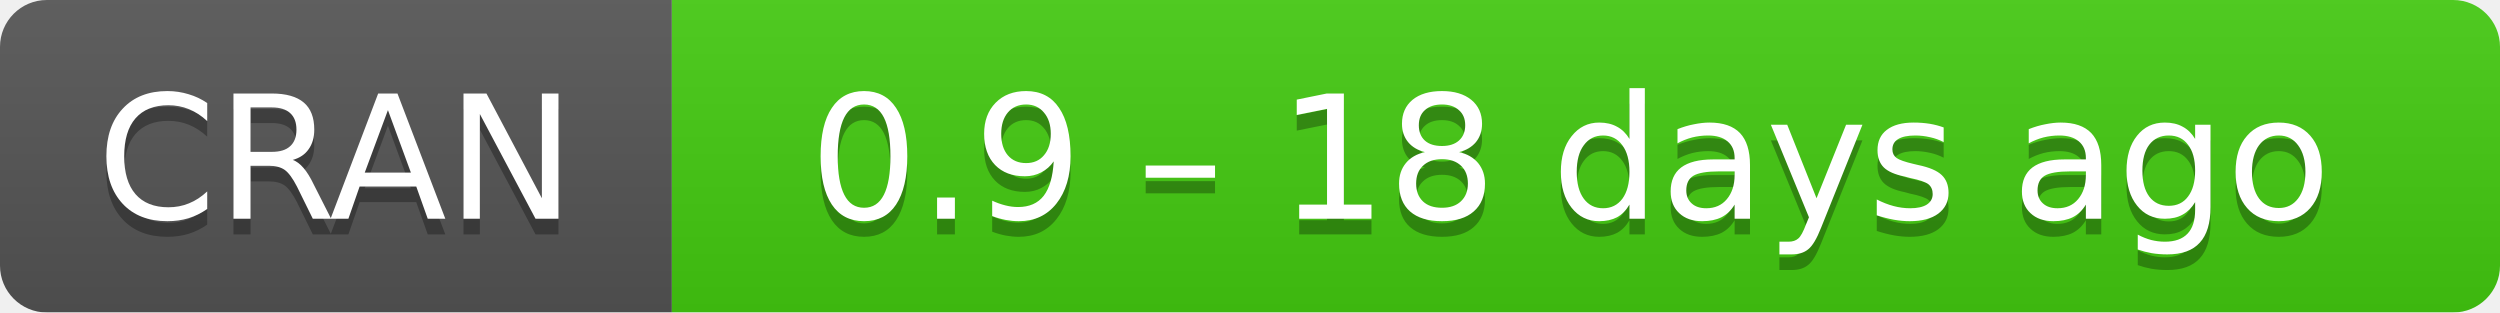
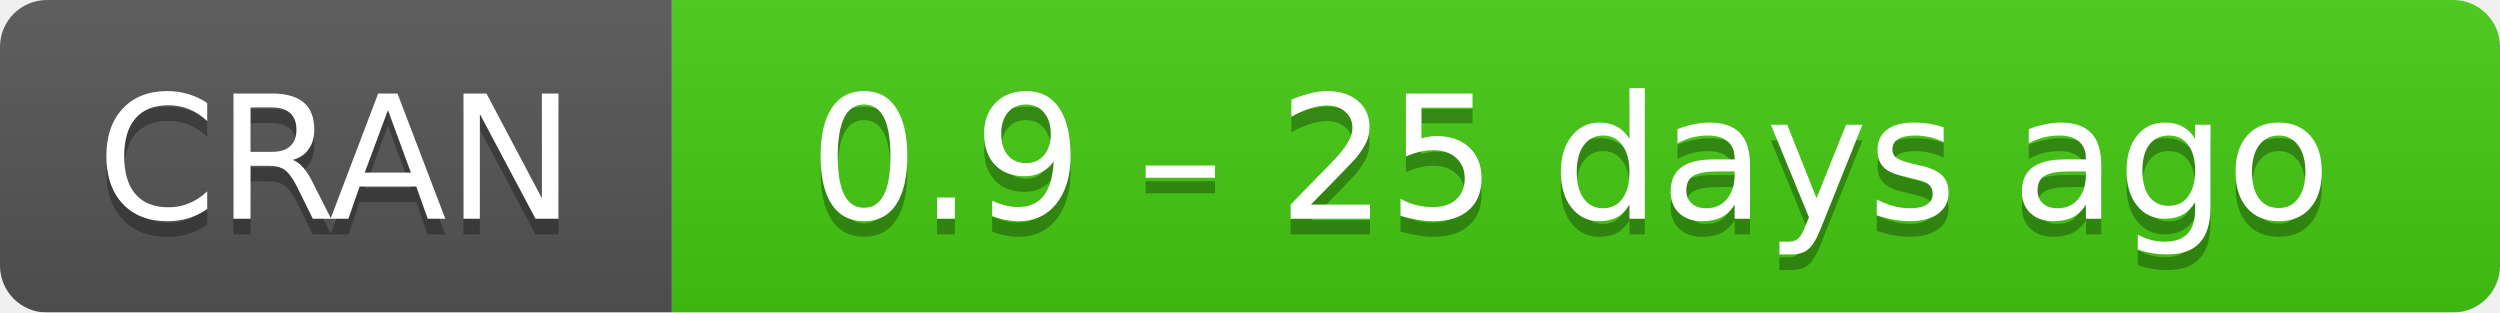
- <svg xmlns="http://www.w3.org/2000/svg" width="160" height="20" aria-label="CRAN 0.9 – 18 days ago">
+ <svg xmlns="http://www.w3.org/2000/svg" width="160" height="20" aria-label="CRAN 0.9 – 25 days ago">
  <linearGradient id="b" x2="0" y2="100%">
    <stop offset="0" stop-color="#bbb" stop-opacity=".1" />
    <stop offset="1" stop-opacity=".1" />
  </linearGradient>
  <mask id="a">
    <rect width="160" height="20" rx="3" fill="#fff" />
  </mask>
  <g mask="url(#a)">
    <path fill="#555" d="M0 0h43v20H0z" />
    <path fill="#4c1" d="M43 0h136.5v20H43z" />
    <path fill="url(#b)" d="M0 0h160v20H0z" />
  </g>
  <g fill="#fff" text-anchor="middle" font-family="DejaVu Sans,Verdana,Geneva,sans-serif" font-size="11">
    <text x="21.5" y="15" fill="#010101" fill-opacity=".3">
      CRAN
    </text>
    <text x="21.5" y="14">
      CRAN
    </text>
    <text x="100.5" y="15" fill="#010101" fill-opacity=".3">
-       0.9 – 18 days ago
+       0.9 – 25 days ago
    </text>
    <text x="100.5" y="14">
-       0.9 – 18 days ago
+       0.9 – 25 days ago
    </text>
  </g>
</svg>
